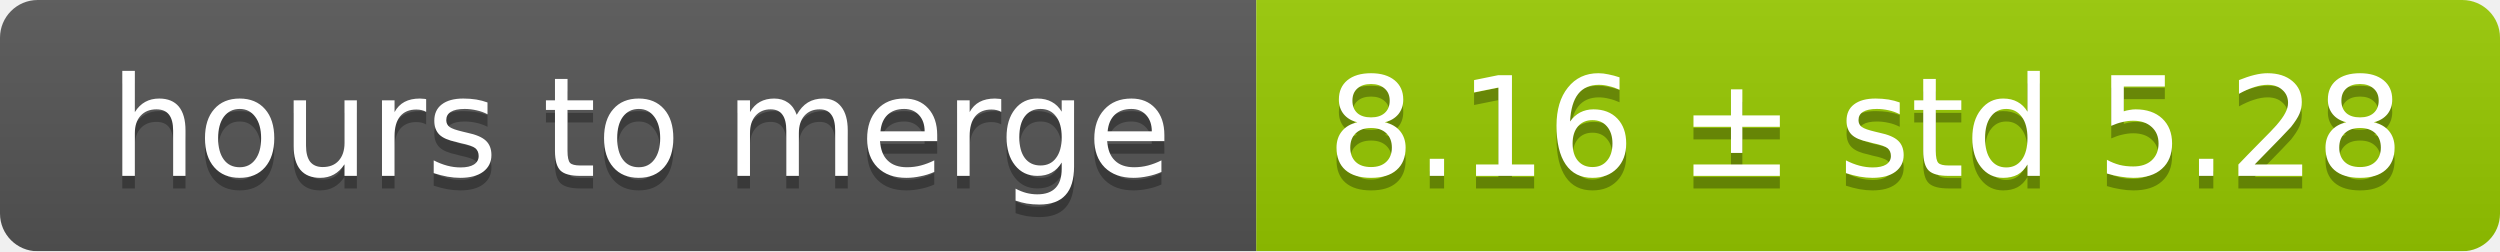
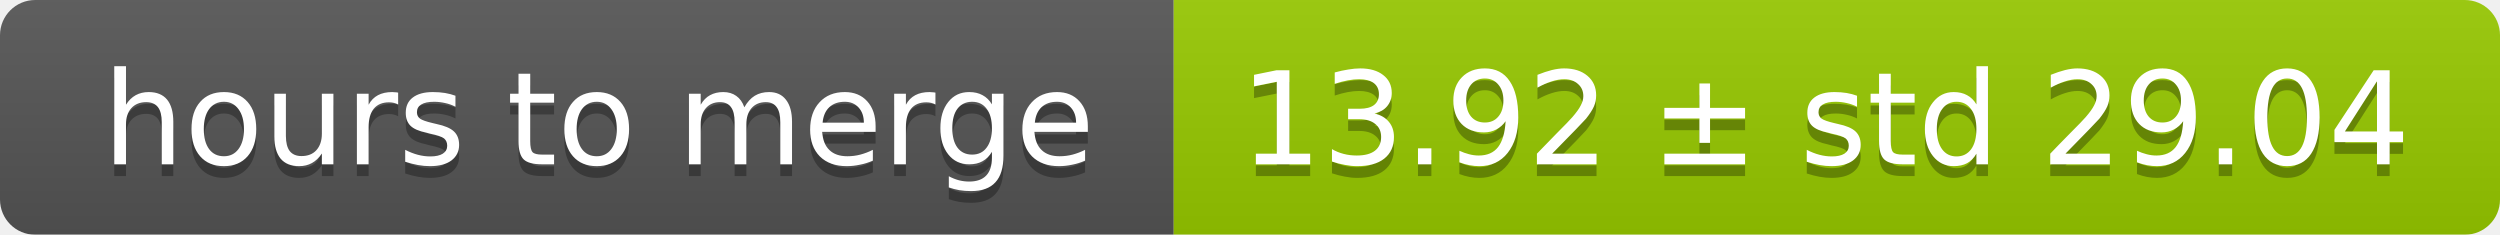
- <svg xmlns="http://www.w3.org/2000/svg" width="199" height="20">
+ <svg xmlns="http://www.w3.org/2000/svg" width="213" height="20">
  <linearGradient id="smooth" x2="0" y2="100%">
    <stop offset="0" stop-color="#bbb" stop-opacity=".1" />
    <stop offset="1" stop-opacity=".1" />
  </linearGradient>
  <mask id="round">
-     <rect width="199" height="20" rx="3" fill="#fff" />
+     <rect width="213" height="20" rx="3" fill="#fff" />
  </mask>
  <g mask="url(#round)">
    <rect width="100" height="20" fill="#555" />
-     <rect x="100" width="99" height="20" fill="#97ca00" />
-     <rect width="199" height="20" fill="url(#smooth)" />
+     <rect x="100" width="113" height="20" fill="#97ca00" />
+     <rect width="213" height="20" fill="url(#smooth)" />
  </g>
  <g fill="#fff" text-anchor="middle" font-family="DejaVu Sans,Verdana,Geneva,sans-serif" font-size="11">
    <text x="51" y="15" fill="#010101" fill-opacity=".3">hours to merge</text>
    <text x="51" y="14">hours to merge</text>
-     <text x="148.5" y="15" fill="#010101" fill-opacity=".3">8.16 ± std 5.28</text>
-     <text x="148.5" y="14">8.16 ± std 5.28</text>
+     <text x="155.5" y="15" fill="#010101" fill-opacity=".3">13.92 ± std 29.04</text>
+     <text x="155.5" y="14">13.92 ± std 29.04</text>
  </g>
</svg>
